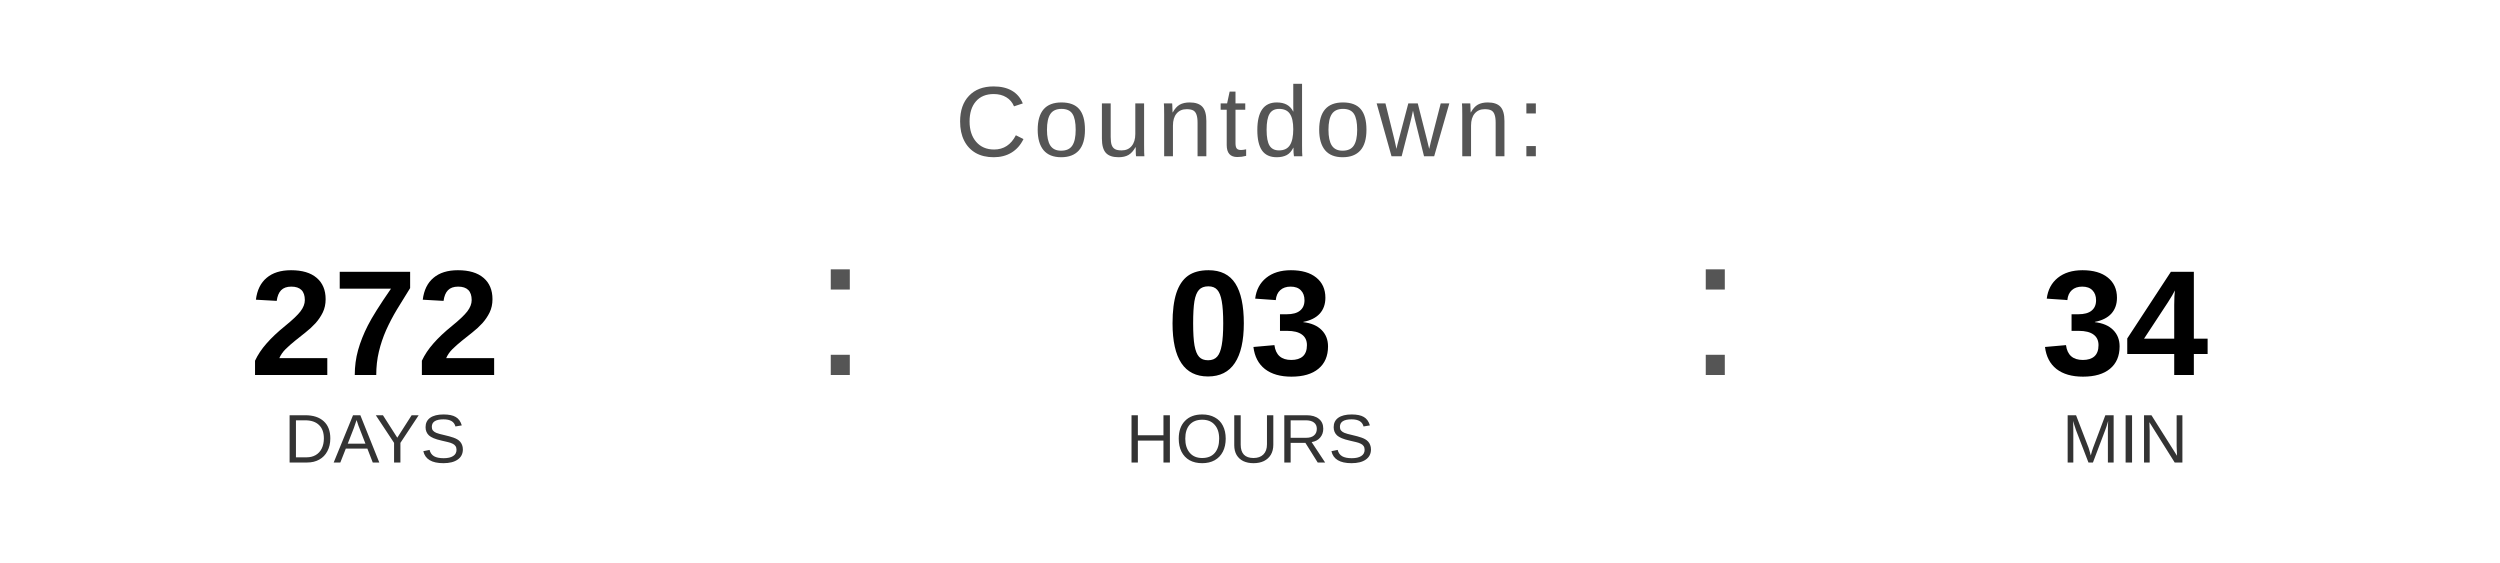
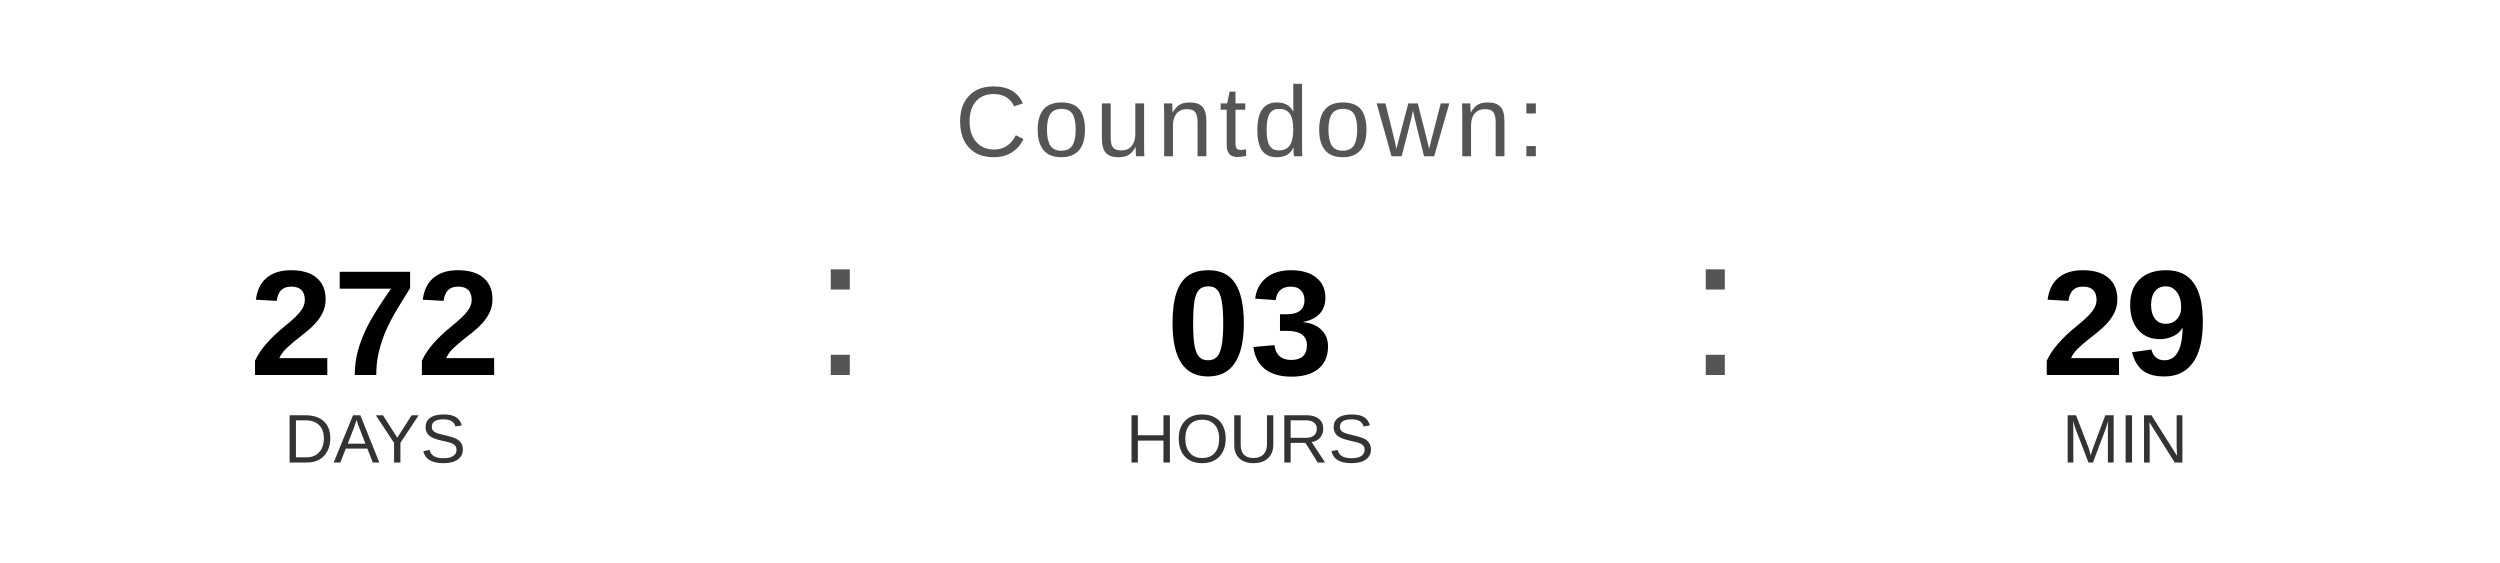
<svg xmlns="http://www.w3.org/2000/svg" width="400" height="90" viewBox="0 0 400 90">
  <text x="200" y="25" font-family="Arial, Helvetica, sans-serif" font-size="16" fill="#555555" text-anchor="middle" letter-spacing="1">
    Countdown:
  </text>
  <text x="60" y="60" font-family="Arial, Helvetica, sans-serif" font-size="24" font-weight="bold" fill="#000000" text-anchor="middle">272</text>
  <text x="60" y="74" font-family="Arial, Helvetica, sans-serif" font-size="11" fill="#333333" text-anchor="middle">DAYS</text>
  <text x="130" y="60" font-family="Arial, sans-serif" font-size="32" fill="#555555">:</text>
  <text x="200" y="60" font-family="Arial, Helvetica, sans-serif" font-size="24" font-weight="bold" fill="#000000" text-anchor="middle">03</text>
  <text x="200" y="74" font-family="Arial, Helvetica, sans-serif" font-size="11" fill="#333333" text-anchor="middle">HOURS</text>
  <text x="270" y="60" font-family="Arial, sans-serif" font-size="32" fill="#555555">:</text>
-   <text x="340" y="60" font-family="Arial, Helvetica, sans-serif" font-size="24" font-weight="bold" fill="#000000" text-anchor="middle">34</text>
+   <text x="340" y="60" font-family="Arial, Helvetica, sans-serif" font-size="24" font-weight="bold" fill="#000000" text-anchor="middle">29</text>
  <text x="340" y="74" font-family="Arial, Helvetica, sans-serif" font-size="11" fill="#333333" text-anchor="middle">MIN</text>
</svg>
